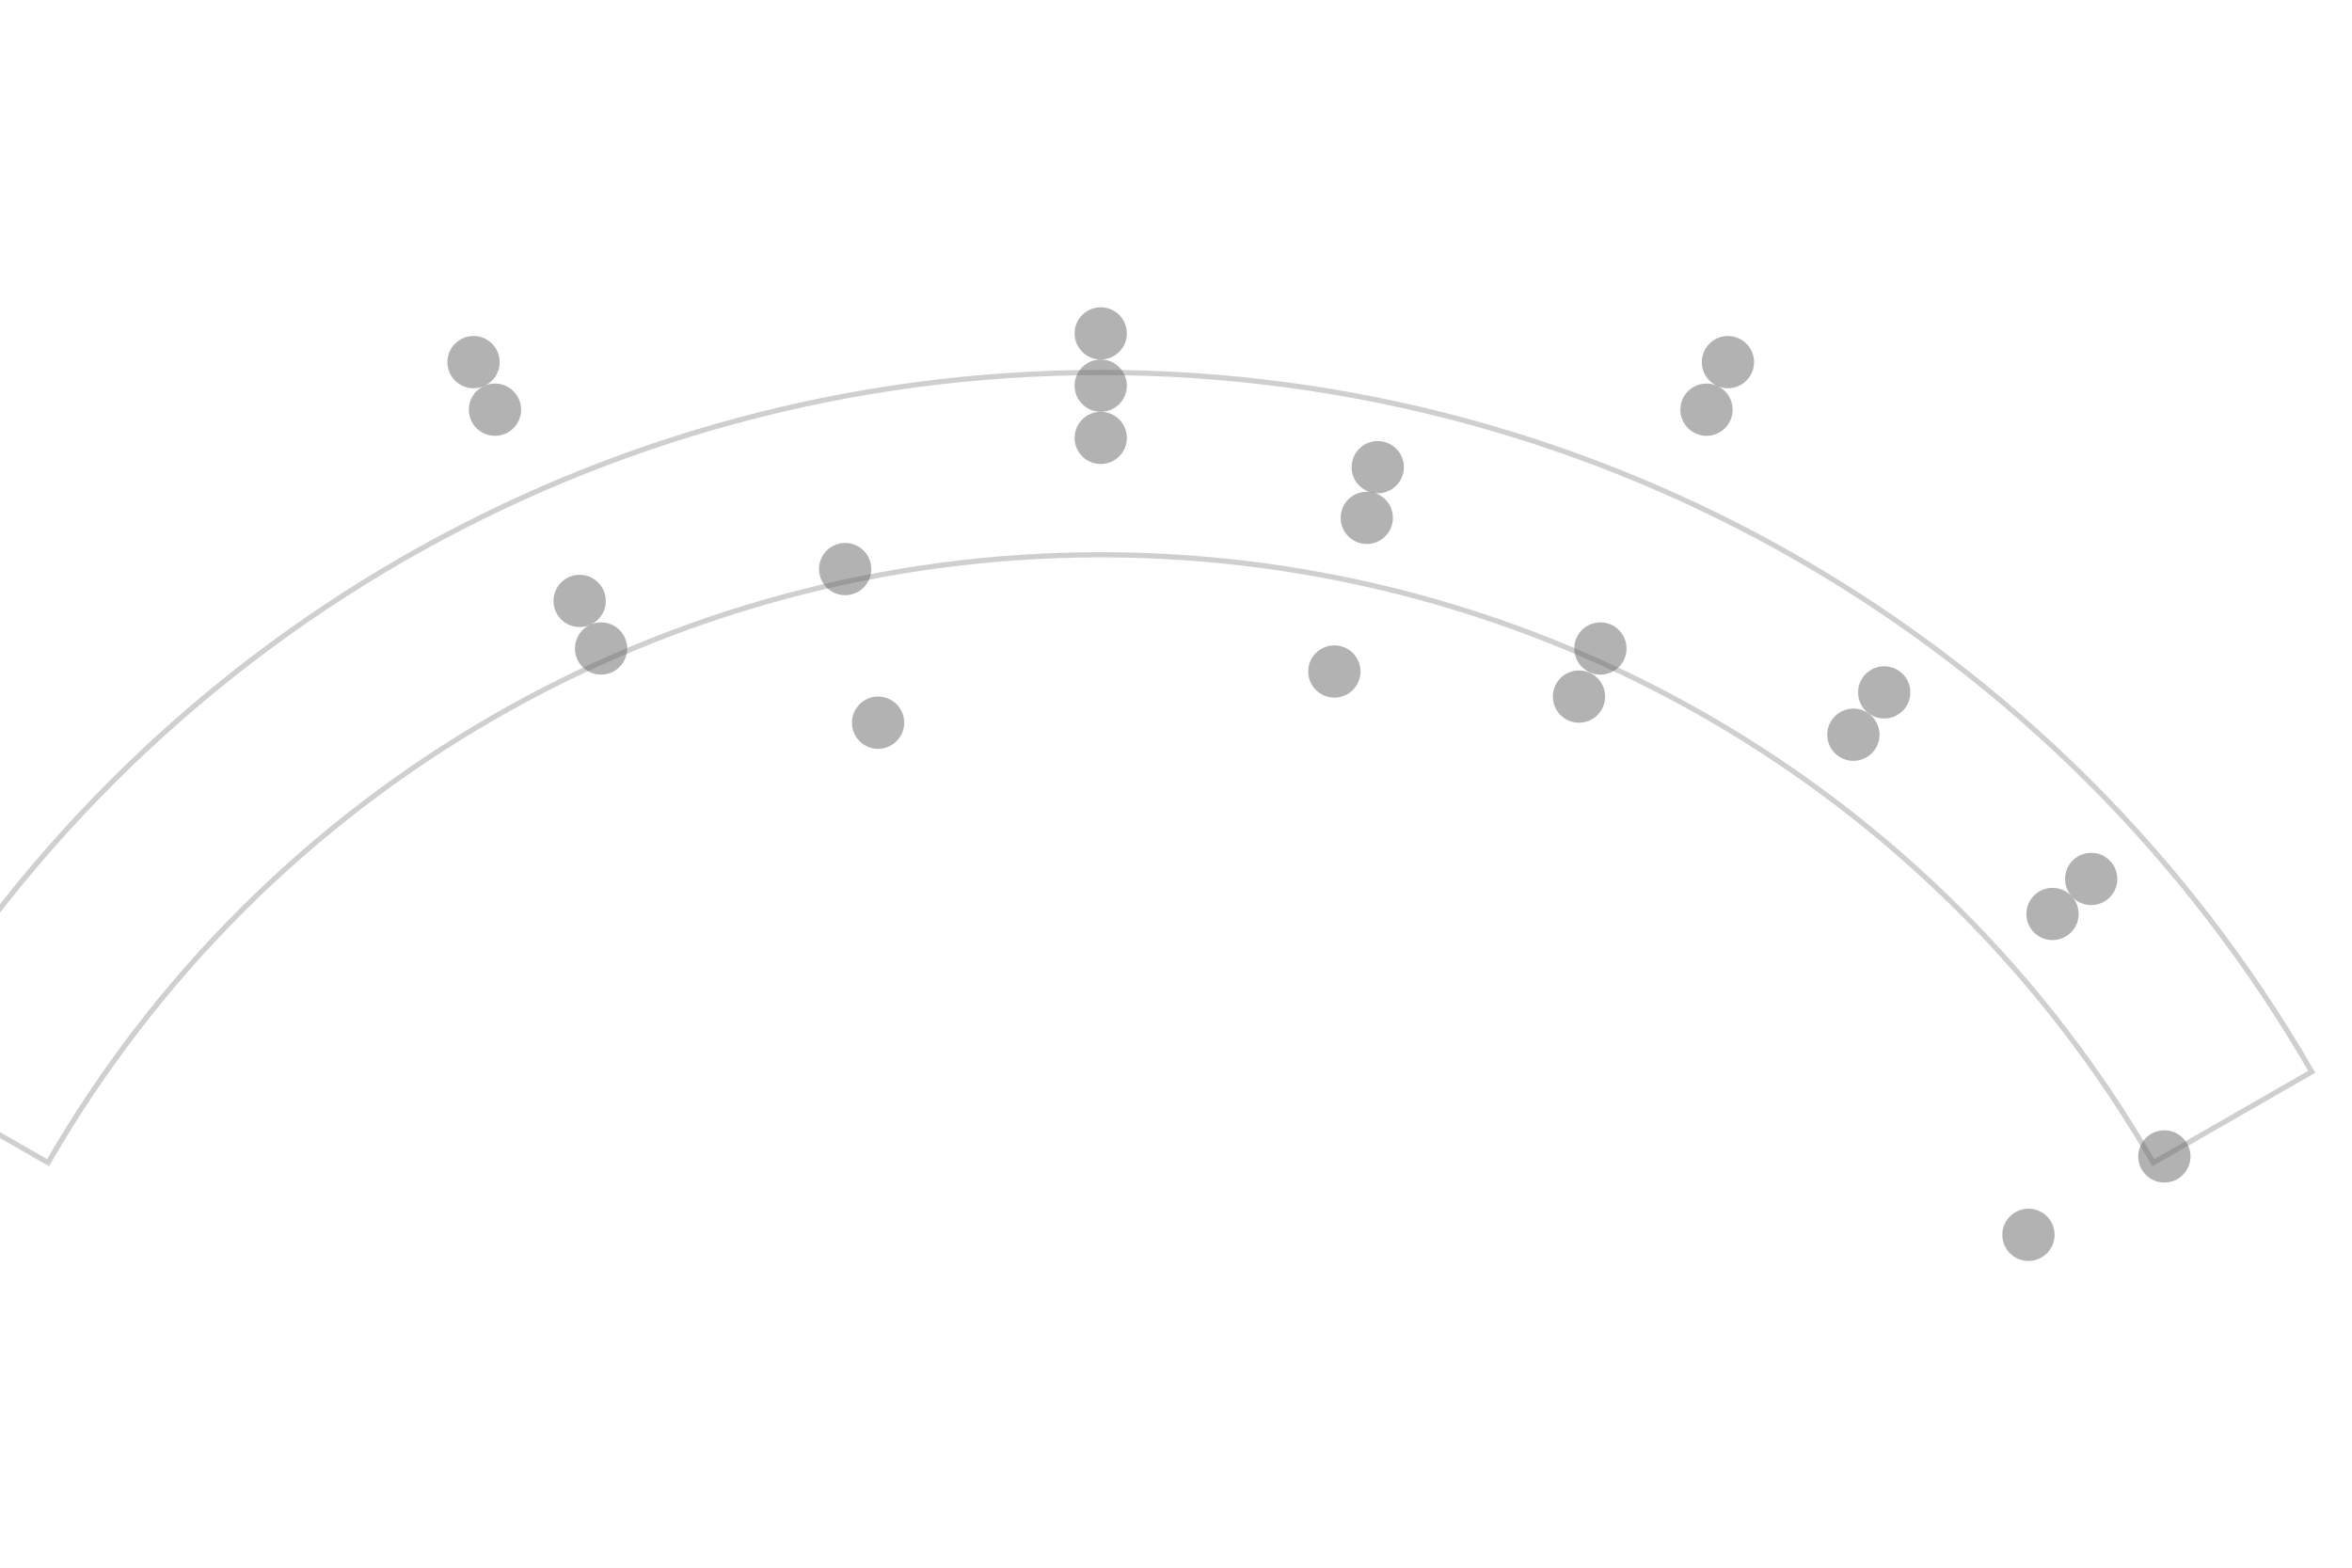
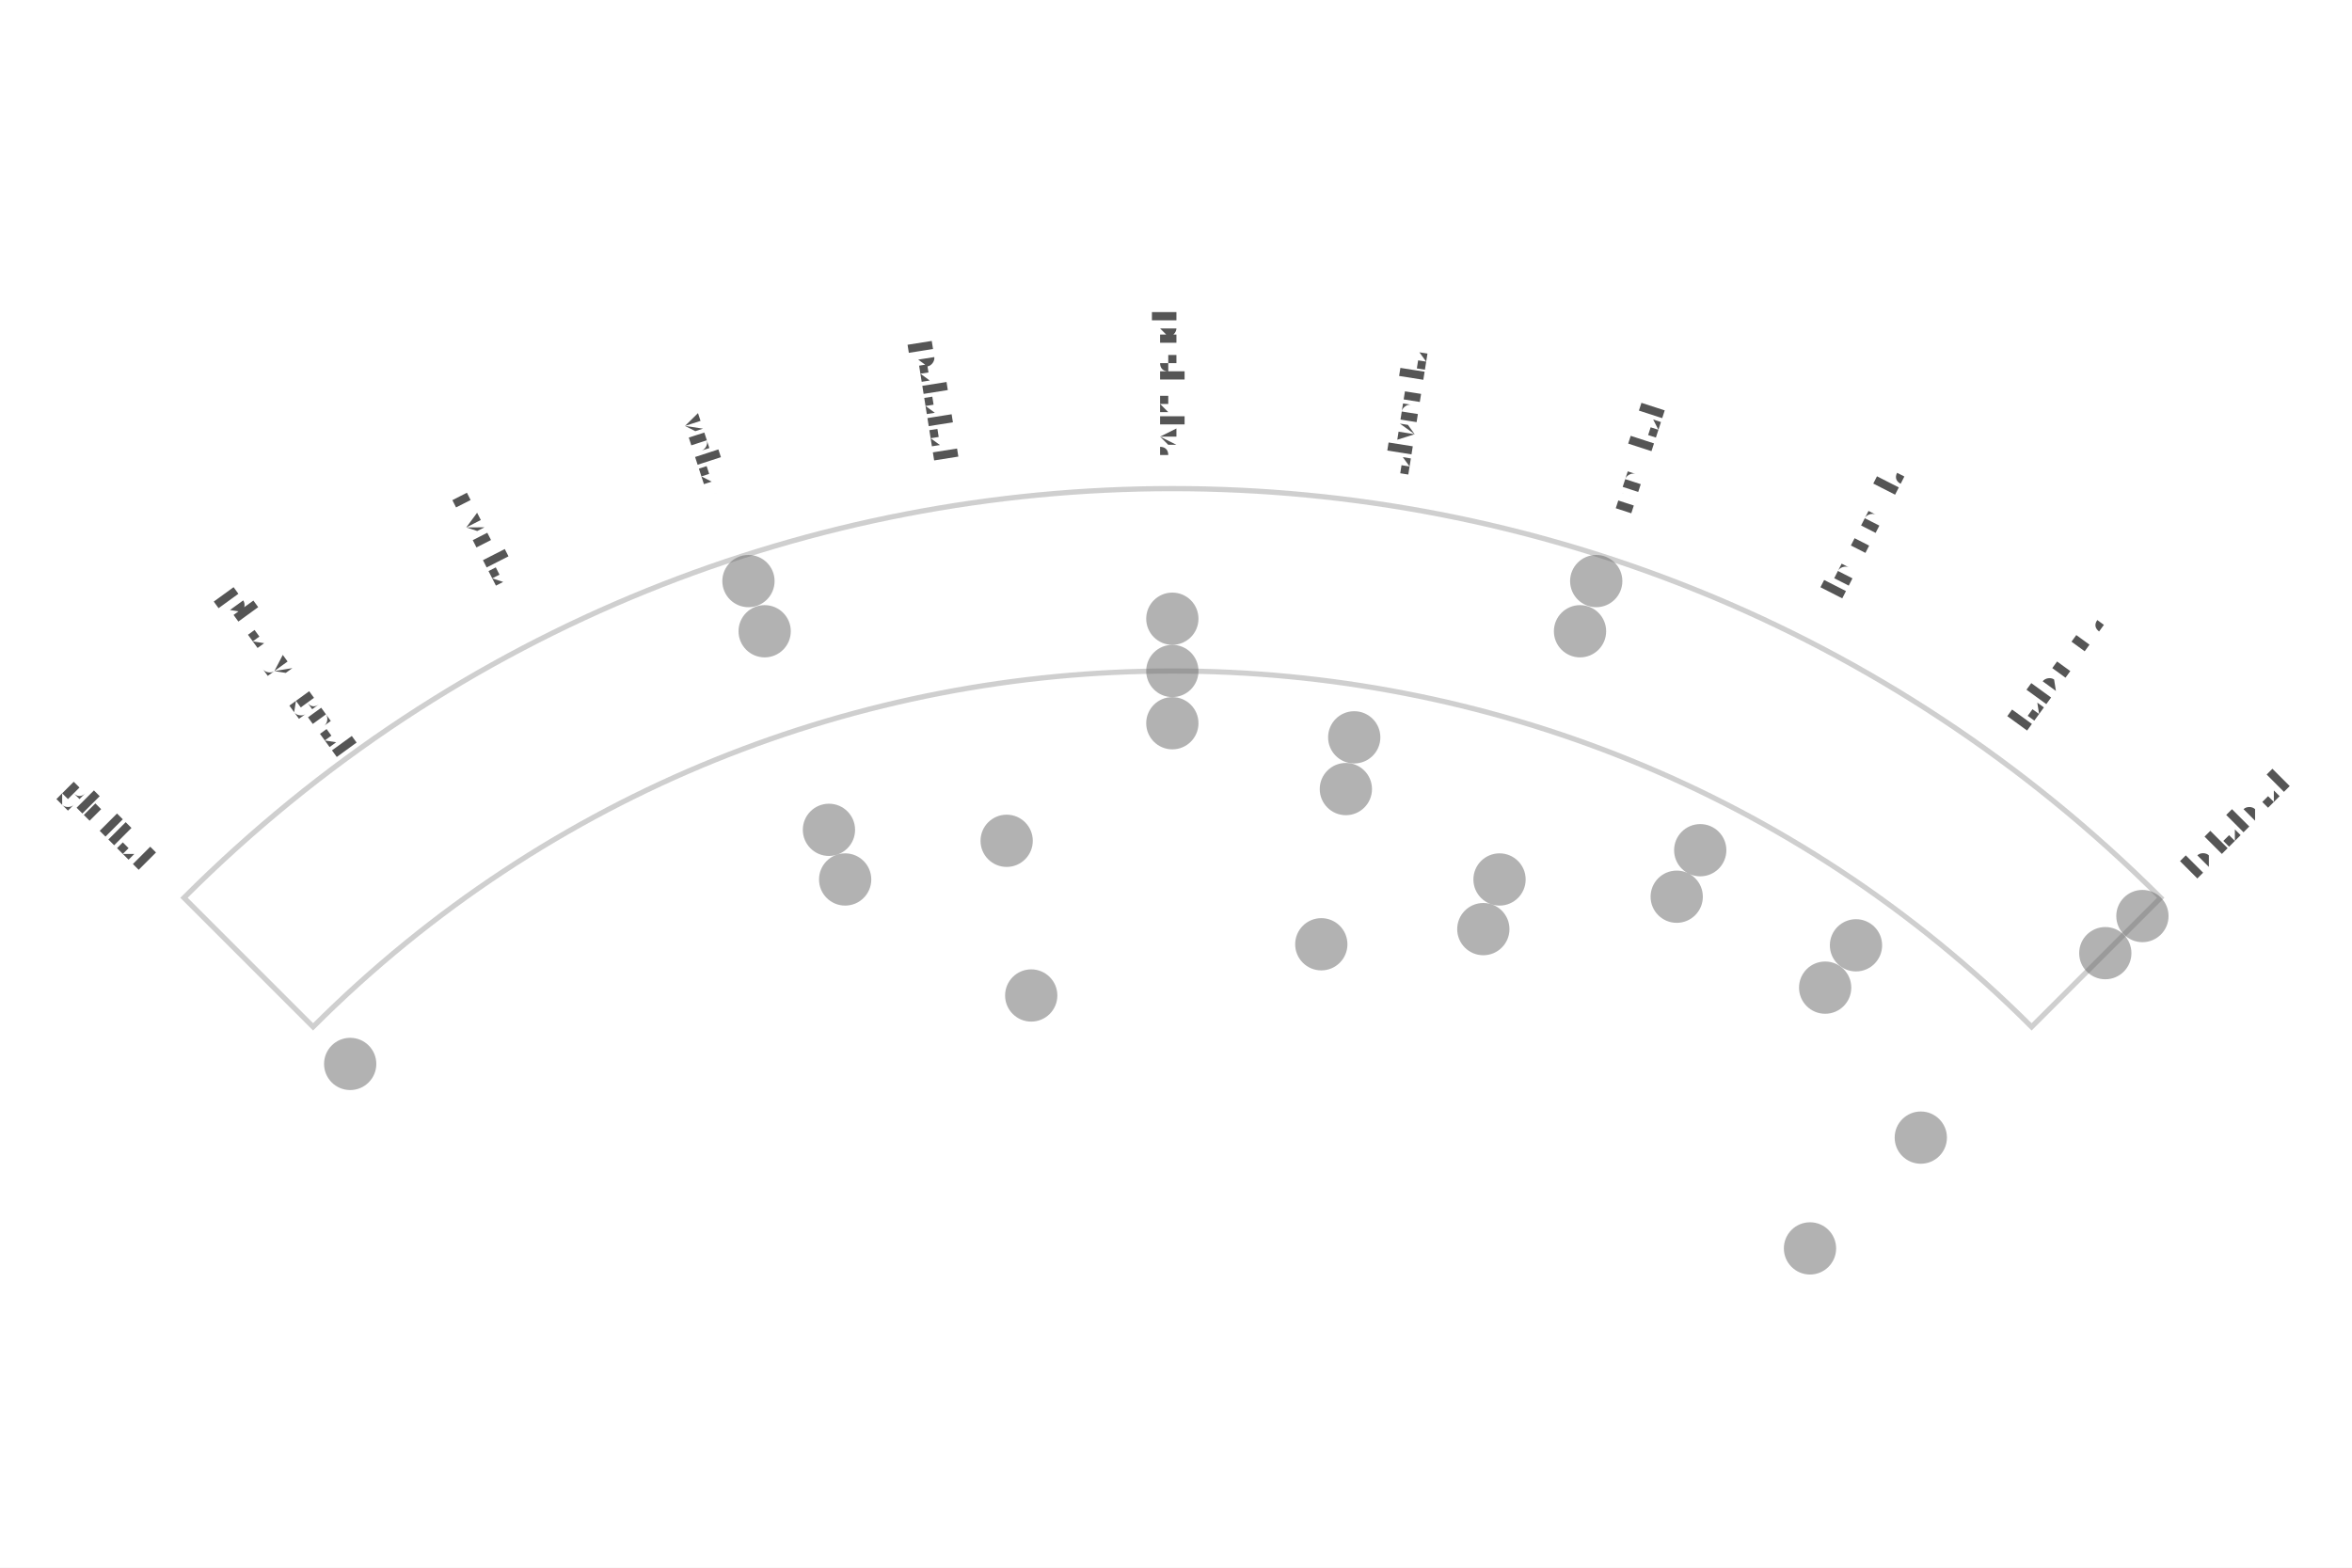
- <svg xmlns="http://www.w3.org/2000/svg" width="4.5in" height="3in" viewBox="-2.106 -3.388 4.5 3">
-   <rect x="-2.106" y="-3.388" width="4.5" height="3" fill="#ffffff" />
-   <path d="M -2.014 -1.163 A 2.325 2.325 0 0 1 2.014 -1.163 L 2.317 -1.337 A 2.675 2.675 0 0 0 -2.317 -1.337 Z" fill="none" stroke="#bbbbbb" stroke-width="0.01" stroke-linejoin="miter" stroke-linecap="butt" opacity="0.7" />
-   <circle cx="-1.2" cy="-2.695" r="0.05" fill="#666666" stroke="none" opacity="0.5" />
-   <circle cx="1.2" cy="-2.695" r="0.05" fill="#666666" stroke="none" opacity="0.5" />
-   <circle cx="2.555" cy="-1.475" r="0.05" fill="#666666" stroke="none" opacity="0.5" />
-   <circle cx="-1.159" cy="-2.604" r="0.05" fill="#666666" stroke="none" opacity="0.5" />
-   <circle cx="1.159" cy="-2.604" r="0.05" fill="#666666" stroke="none" opacity="0.5" />
-   <circle cx="2.468" cy="-1.425" r="0.05" fill="#666666" stroke="none" opacity="0.5" />
-   <circle cx="-0" cy="-2.75" r="0.05" fill="#666666" stroke="none" opacity="0.5" />
-   <circle cx="-0" cy="-2.65" r="0.05" fill="#666666" stroke="none" opacity="0.5" />
-   <circle cx="-2.208" cy="-1.275" r="0.05" fill="#666666" stroke="none" opacity="0.5" />
-   <circle cx="-0" cy="-2.55" r="0.05" fill="#666666" stroke="none" opacity="0.5" />
-   <circle cx="0.53" cy="-2.494" r="0.05" fill="#666666" stroke="none" opacity="0.5" />
-   <circle cx="1.499" cy="-2.063" r="0.05" fill="#666666" stroke="none" opacity="0.5" />
-   <circle cx="1.895" cy="-1.706" r="0.05" fill="#666666" stroke="none" opacity="0.5" />
-   <circle cx="-0.997" cy="-2.238" r="0.05" fill="#666666" stroke="none" opacity="0.5" />
-   <circle cx="0.509" cy="-2.397" r="0.05" fill="#666666" stroke="none" opacity="0.5" />
-   <circle cx="1.44" cy="-1.982" r="0.05" fill="#666666" stroke="none" opacity="0.5" />
-   <circle cx="1.821" cy="-1.639" r="0.05" fill="#666666" stroke="none" opacity="0.5" />
-   <circle cx="-0.956" cy="-2.147" r="0.05" fill="#666666" stroke="none" opacity="0.5" />
-   <circle cx="-0.489" cy="-2.299" r="0.05" fill="#666666" stroke="none" opacity="0.5" />
-   <circle cx="0.956" cy="-2.147" r="0.05" fill="#666666" stroke="none" opacity="0.5" />
-   <circle cx="2.035" cy="-1.175" r="0.05" fill="#666666" stroke="none" opacity="0.5" />
-   <circle cx="0.915" cy="-2.055" r="0.05" fill="#666666" stroke="none" opacity="0.5" />
-   <circle cx="0.447" cy="-2.103" r="0.05" fill="#666666" stroke="none" opacity="0.5" />
-   <circle cx="-0.426" cy="-2.005" r="0.05" fill="#666666" stroke="none" opacity="0.5" />
-   <circle cx="1.775" cy="-1.025" r="0.05" fill="#666666" stroke="none" opacity="0.5" />
+ <svg xmlns="http://www.w3.org/2000/svg" width="4.5in" height="3in" viewBox="-2.243 -3.609 4.5 3">
+   <rect x="-2.243" y="-3.609" width="4.5" height="3" fill="#ffffff" />
+   <path d="M -1.644 -1.644 A 2.325 2.325 0 0 1 1.644 -1.644 L 1.891 -1.891 A 2.675 2.675 0 0 0 -1.891 -1.891 Z" fill="none" stroke="#bbbbbb" stroke-width="0.01" stroke-linejoin="miter" stroke-linecap="butt" opacity="0.7" />
+   <circle cx="-0.811" cy="-2.497" r="0.05" fill="#666666" stroke="none" opacity="0.5" />
+   <circle cx="0.811" cy="-2.497" r="0.05" fill="#666666" stroke="none" opacity="0.5" />
+   <circle cx="1.856" cy="-1.856" r="0.05" fill="#666666" stroke="none" opacity="0.5" />
+   <circle cx="-0.78" cy="-2.401" r="0.05" fill="#666666" stroke="none" opacity="0.5" />
+   <circle cx="0.78" cy="-2.401" r="0.05" fill="#666666" stroke="none" opacity="0.5" />
+   <circle cx="1.785" cy="-1.785" r="0.05" fill="#666666" stroke="none" opacity="0.5" />
+   <circle cx="-0" cy="-2.425" r="0.05" fill="#666666" stroke="none" opacity="0.5" />
+   <circle cx="-0" cy="-2.325" r="0.05" fill="#666666" stroke="none" opacity="0.5" />
+   <circle cx="-1.573" cy="-1.573" r="0.05" fill="#666666" stroke="none" opacity="0.5" />
+   <circle cx="-0" cy="-2.225" r="0.05" fill="#666666" stroke="none" opacity="0.5" />
+   <circle cx="0.348" cy="-2.198" r="0.05" fill="#666666" stroke="none" opacity="0.5" />
+   <circle cx="1.01" cy="-1.982" r="0.05" fill="#666666" stroke="none" opacity="0.5" />
+   <circle cx="1.308" cy="-1.8" r="0.05" fill="#666666" stroke="none" opacity="0.5" />
+   <circle cx="-0.657" cy="-2.021" r="0.05" fill="#666666" stroke="none" opacity="0.5" />
+   <circle cx="0.332" cy="-2.099" r="0.05" fill="#666666" stroke="none" opacity="0.5" />
+   <circle cx="0.965" cy="-1.893" r="0.05" fill="#666666" stroke="none" opacity="0.5" />
+   <circle cx="1.249" cy="-1.719" r="0.05" fill="#666666" stroke="none" opacity="0.5" />
+   <circle cx="-0.626" cy="-1.926" r="0.05" fill="#666666" stroke="none" opacity="0.5" />
+   <circle cx="-0.317" cy="-2" r="0.05" fill="#666666" stroke="none" opacity="0.5" />
+   <circle cx="0.626" cy="-1.926" r="0.05" fill="#666666" stroke="none" opacity="0.5" />
+   <circle cx="1.432" cy="-1.432" r="0.05" fill="#666666" stroke="none" opacity="0.5" />
+   <circle cx="0.595" cy="-1.831" r="0.05" fill="#666666" stroke="none" opacity="0.5" />
+   <circle cx="0.285" cy="-1.802" r="0.05" fill="#666666" stroke="none" opacity="0.5" />
+   <circle cx="-0.27" cy="-1.704" r="0.05" fill="#666666" stroke="none" opacity="0.5" />
+   <circle cx="1.22" cy="-1.22" r="0.05" fill="#666666" stroke="none" opacity="0.5" />
+   <text transform="translate(-2.0329 -2.0329) rotate(45)" text-anchor="middle" dominant-baseline="middle" font-size="0.07" fill="#555555" font-family="'Gentium Book Plus', Charter, 'Charis SIL', Georgia, serif">glottal</text>
+   <text transform="translate(-1.6899 -2.3259) rotate(54)" text-anchor="middle" dominant-baseline="middle" font-size="0.07" fill="#555555" font-family="'Gentium Book Plus', Charter, 'Charis SIL', Georgia, serif">pharyngeal</text>
+   <text transform="translate(-1.3052 -2.5616) rotate(63)" text-anchor="middle" dominant-baseline="middle" font-size="0.07" fill="#555555" font-family="'Gentium Book Plus', Charter, 'Charis SIL', Georgia, serif">uvular</text>
+   <text transform="translate(-0.8884 -2.7343) rotate(72)" text-anchor="middle" dominant-baseline="middle" font-size="0.07" fill="#555555" font-family="'Gentium Book Plus', Charter, 'Charis SIL', Georgia, serif">velar</text>
+   <text transform="translate(-0.4497 -2.8396) rotate(81)" text-anchor="middle" dominant-baseline="middle" font-size="0.07" fill="#555555" font-family="'Gentium Book Plus', Charter, 'Charis SIL', Georgia, serif">palatal</text>
+   <text transform="translate(-0 -2.875) rotate(90)" text-anchor="middle" dominant-baseline="middle" font-size="0.07" fill="#555555" font-family="'Gentium Book Plus', Charter, 'Charis SIL', Georgia, serif">post-alv.</text>
+   <text transform="translate(0.4497 -2.8396) rotate(-81)" text-anchor="middle" dominant-baseline="middle" font-size="0.07" fill="#555555" font-family="'Gentium Book Plus', Charter, 'Charis SIL', Georgia, serif">alveolar</text>
+   <text transform="translate(0.8884 -2.7343) rotate(-72)" text-anchor="middle" dominant-baseline="middle" font-size="0.07" fill="#555555" font-family="'Gentium Book Plus', Charter, 'Charis SIL', Georgia, serif">dental</text>
+   <text transform="translate(1.3052 -2.5616) rotate(-63)" text-anchor="middle" dominant-baseline="middle" font-size="0.07" fill="#555555" font-family="'Gentium Book Plus', Charter, 'Charis SIL', Georgia, serif">interdent.</text>
+   <text transform="translate(1.6899 -2.3259) rotate(-54)" text-anchor="middle" dominant-baseline="middle" font-size="0.07" fill="#555555" font-family="'Gentium Book Plus', Charter, 'Charis SIL', Georgia, serif">labio-d.</text>
+   <text transform="translate(2.0329 -2.0329) rotate(-45)" text-anchor="middle" dominant-baseline="middle" font-size="0.07" fill="#555555" font-family="'Gentium Book Plus', Charter, 'Charis SIL', Georgia, serif">bilabial</text>
</svg>
